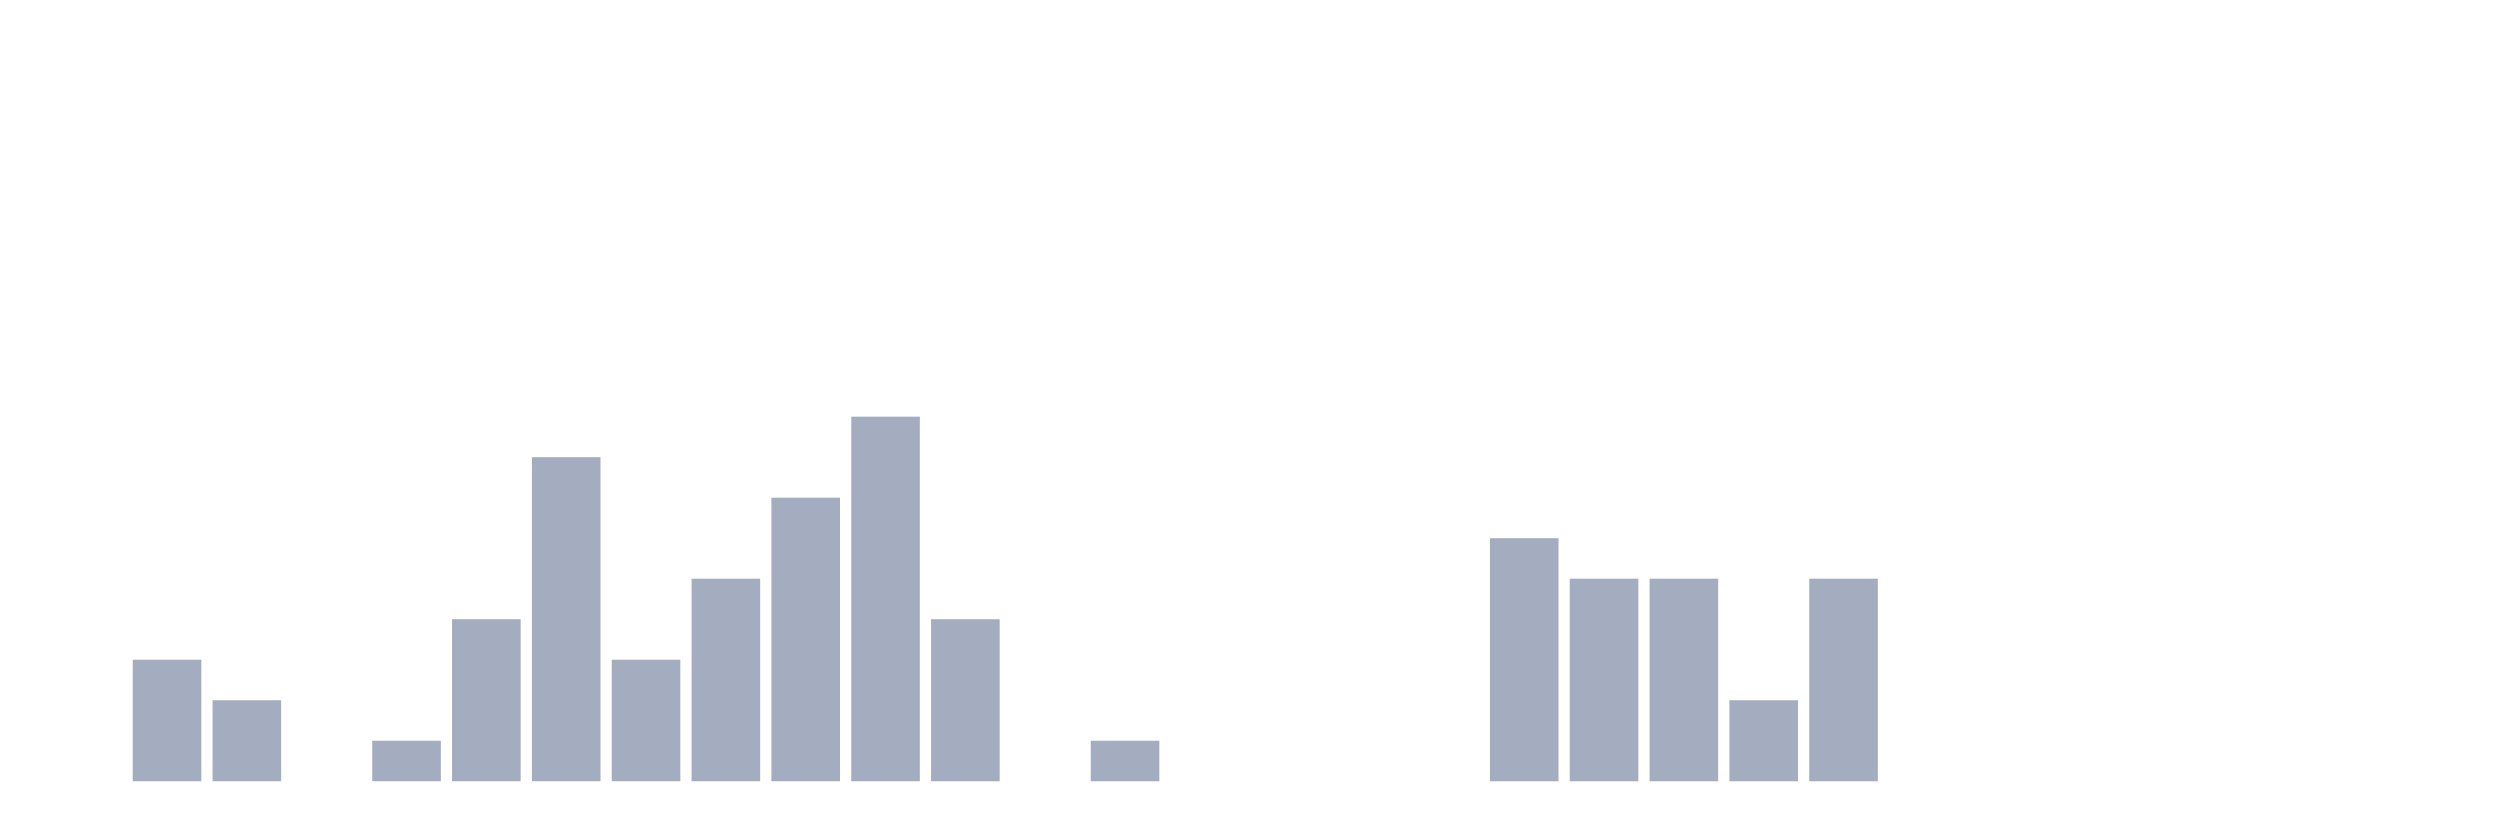
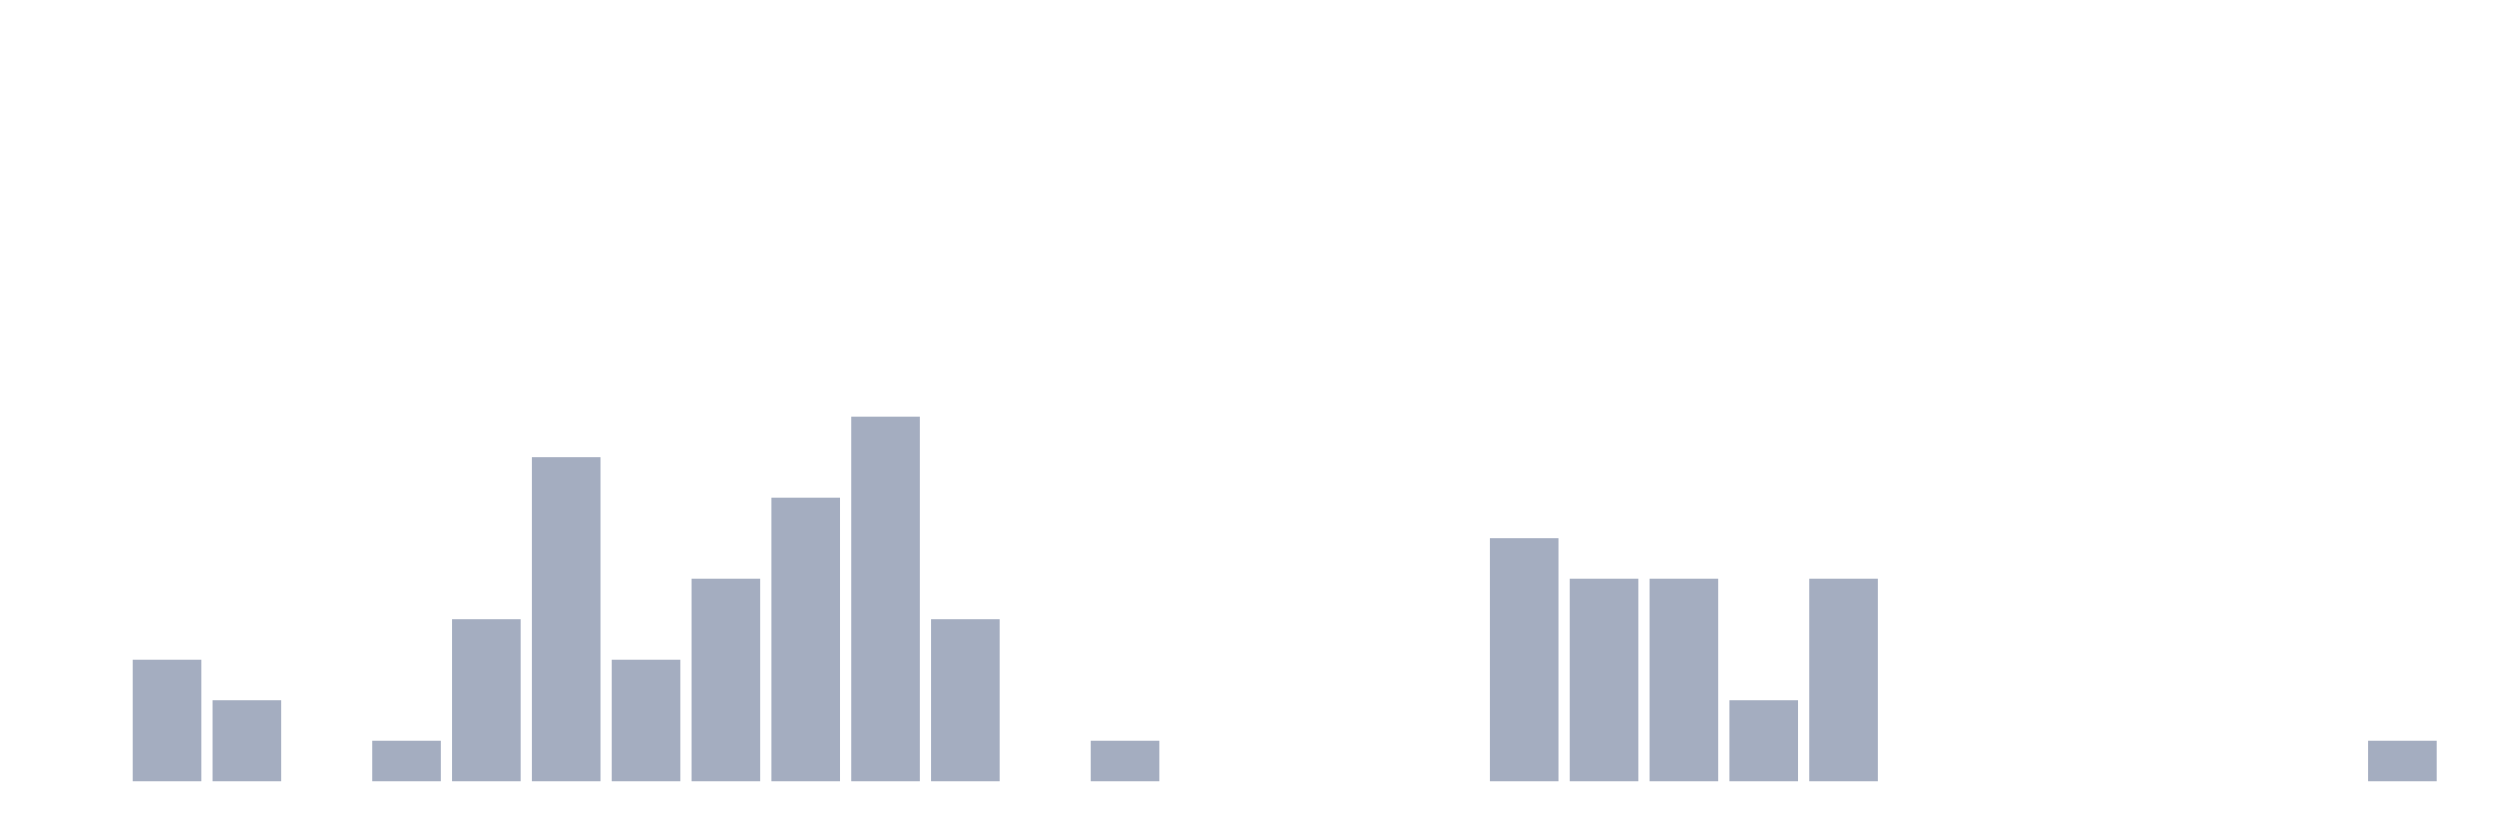
<svg xmlns="http://www.w3.org/2000/svg" viewBox="0 0 480 160">
  <g transform="translate(10,10)">
    <rect class="bar" x="0.153" width="13.175" y="140" height="0" fill="rgb(164,173,192)" />
    <rect class="bar" x="15.482" width="13.175" y="116.667" height="23.333" fill="rgb(164,173,192)" />
    <rect class="bar" x="30.81" width="13.175" y="124.444" height="15.556" fill="rgb(164,173,192)" />
    <rect class="bar" x="46.138" width="13.175" y="140" height="0" fill="rgb(164,173,192)" />
    <rect class="bar" x="61.466" width="13.175" y="132.222" height="7.778" fill="rgb(164,173,192)" />
    <rect class="bar" x="76.794" width="13.175" y="108.889" height="31.111" fill="rgb(164,173,192)" />
    <rect class="bar" x="92.123" width="13.175" y="77.778" height="62.222" fill="rgb(164,173,192)" />
    <rect class="bar" x="107.451" width="13.175" y="116.667" height="23.333" fill="rgb(164,173,192)" />
    <rect class="bar" x="122.779" width="13.175" y="101.111" height="38.889" fill="rgb(164,173,192)" />
    <rect class="bar" x="138.107" width="13.175" y="85.556" height="54.444" fill="rgb(164,173,192)" />
    <rect class="bar" x="153.436" width="13.175" y="70" height="70" fill="rgb(164,173,192)" />
    <rect class="bar" x="168.764" width="13.175" y="108.889" height="31.111" fill="rgb(164,173,192)" />
    <rect class="bar" x="184.092" width="13.175" y="140" height="0" fill="rgb(164,173,192)" />
    <rect class="bar" x="199.42" width="13.175" y="132.222" height="7.778" fill="rgb(164,173,192)" />
    <rect class="bar" x="214.748" width="13.175" y="140" height="0" fill="rgb(164,173,192)" />
    <rect class="bar" x="230.077" width="13.175" y="140" height="0" fill="rgb(164,173,192)" />
    <rect class="bar" x="245.405" width="13.175" y="140" height="0" fill="rgb(164,173,192)" />
    <rect class="bar" x="260.733" width="13.175" y="140" height="0" fill="rgb(164,173,192)" />
    <rect class="bar" x="276.061" width="13.175" y="93.333" height="46.667" fill="rgb(164,173,192)" />
    <rect class="bar" x="291.39" width="13.175" y="101.111" height="38.889" fill="rgb(164,173,192)" />
    <rect class="bar" x="306.718" width="13.175" y="101.111" height="38.889" fill="rgb(164,173,192)" />
    <rect class="bar" x="322.046" width="13.175" y="124.444" height="15.556" fill="rgb(164,173,192)" />
    <rect class="bar" x="337.374" width="13.175" y="101.111" height="38.889" fill="rgb(164,173,192)" />
    <rect class="bar" x="352.702" width="13.175" y="140" height="0" fill="rgb(164,173,192)" />
    <rect class="bar" x="368.031" width="13.175" y="140" height="0" fill="rgb(164,173,192)" />
    <rect class="bar" x="383.359" width="13.175" y="140" height="0" fill="rgb(164,173,192)" />
    <rect class="bar" x="398.687" width="13.175" y="140" height="0" fill="rgb(164,173,192)" />
    <rect class="bar" x="414.015" width="13.175" y="140" height="0" fill="rgb(164,173,192)" />
    <rect class="bar" x="429.344" width="13.175" y="140" height="0" fill="rgb(164,173,192)" />
-     <rect class="bar" x="444.672" width="13.175" y="140" height="0" fill="rgb(164,173,192)" />
+     <rect class="bar" x="444.672" width="13.175" y="132.222" height="7.778" fill="rgb(164,173,192)" />
  </g>
</svg>
